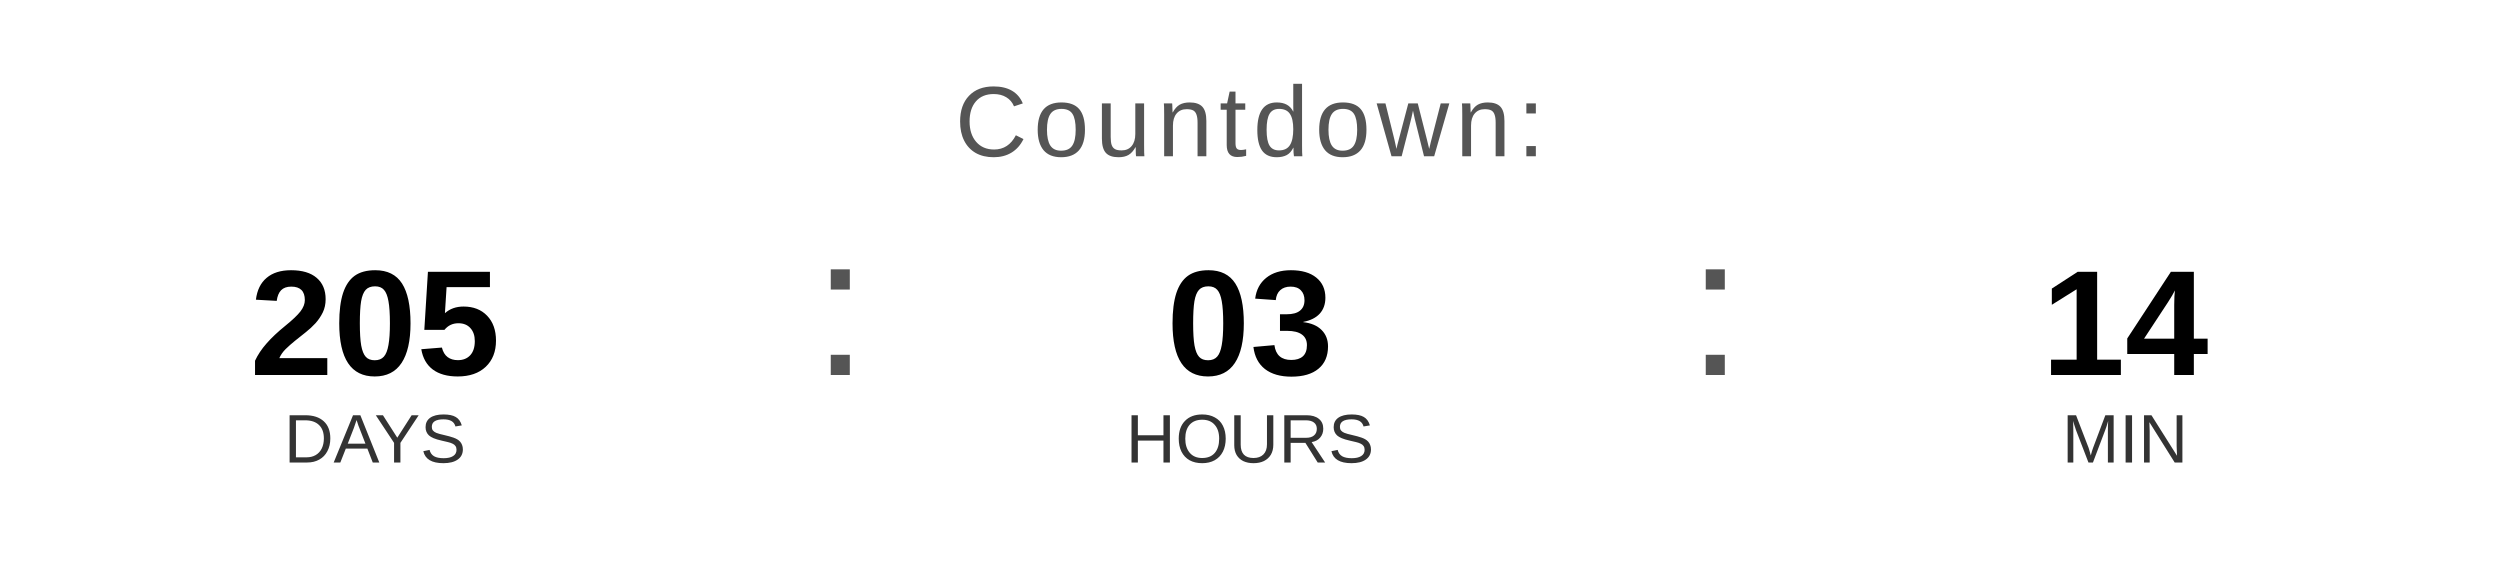
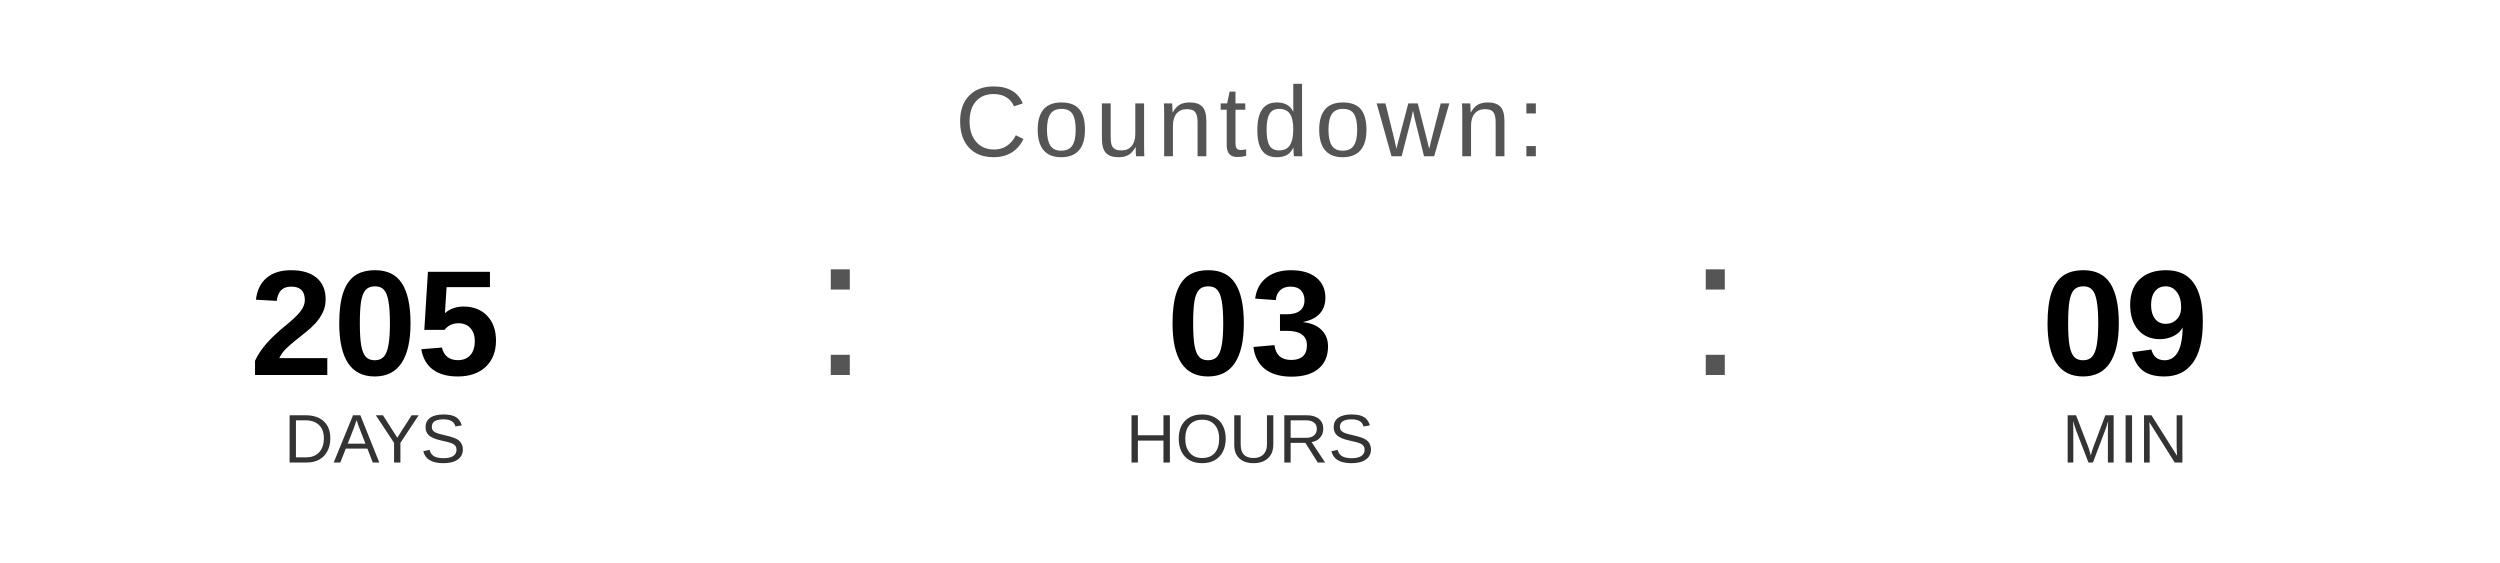
<svg xmlns="http://www.w3.org/2000/svg" width="400" height="90" viewBox="0 0 400 90">
  <text x="200" y="25" font-family="Arial, Helvetica, sans-serif" font-size="16" fill="#555555" text-anchor="middle" letter-spacing="1">
    Countdown:
  </text>
  <text x="60" y="60" font-family="Arial, Helvetica, sans-serif" font-size="24" font-weight="bold" fill="#000000" text-anchor="middle">205</text>
  <text x="60" y="74" font-family="Arial, Helvetica, sans-serif" font-size="11" fill="#333333" text-anchor="middle">DAYS</text>
  <text x="130" y="60" font-family="Arial, sans-serif" font-size="32" fill="#555555">:</text>
  <text x="200" y="60" font-family="Arial, Helvetica, sans-serif" font-size="24" font-weight="bold" fill="#000000" text-anchor="middle">03</text>
  <text x="200" y="74" font-family="Arial, Helvetica, sans-serif" font-size="11" fill="#333333" text-anchor="middle">HOURS</text>
  <text x="270" y="60" font-family="Arial, sans-serif" font-size="32" fill="#555555">:</text>
-   <text x="340" y="60" font-family="Arial, Helvetica, sans-serif" font-size="24" font-weight="bold" fill="#000000" text-anchor="middle">14</text>
+   <text x="340" y="60" font-family="Arial, Helvetica, sans-serif" font-size="24" font-weight="bold" fill="#000000" text-anchor="middle">09</text>
  <text x="340" y="74" font-family="Arial, Helvetica, sans-serif" font-size="11" fill="#333333" text-anchor="middle">MIN</text>
</svg>
